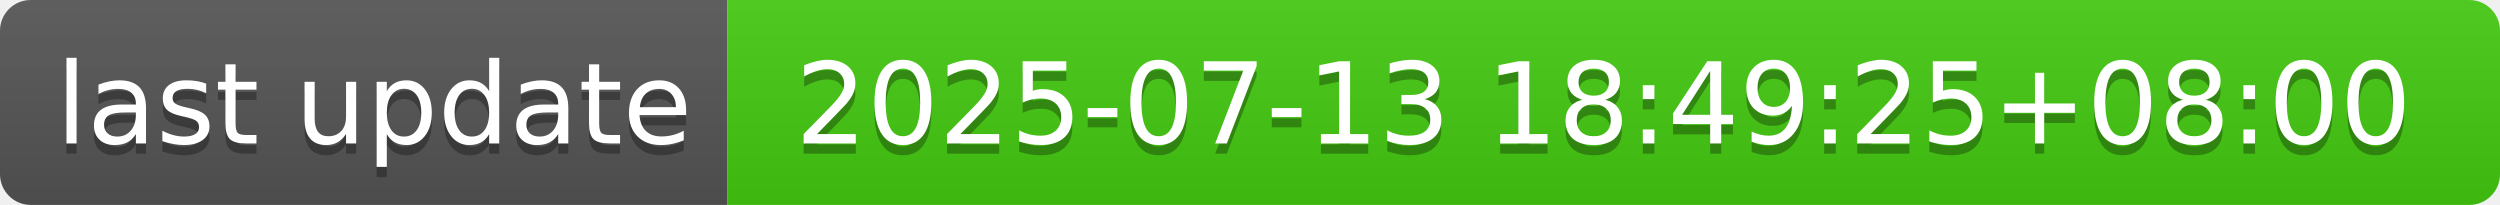
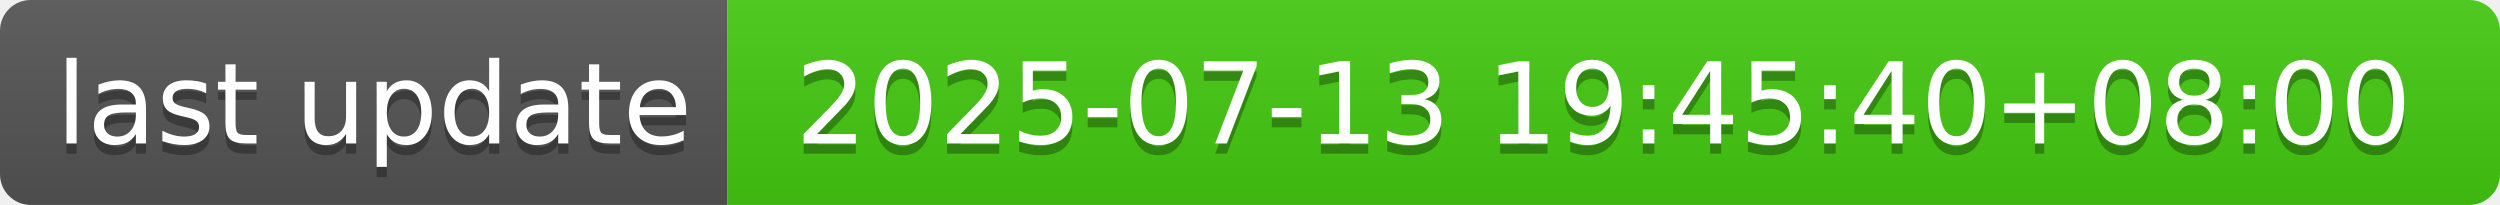
- <svg xmlns="http://www.w3.org/2000/svg" width="244" height="20" role="img" aria-label="last update: 2025-07-13 18:49:25+08:00">
+ <svg xmlns="http://www.w3.org/2000/svg" width="244" height="20" role="img" aria-label="last update: 2025-07-13 19:45:40+08:00">
  <linearGradient id="s" x2="0" y2="100%">
    <stop offset="0" stop-color="#bbb" stop-opacity=".1" />
    <stop offset="1" stop-opacity=".1" />
  </linearGradient>
  <clipPath id="r">
    <rect width="244" height="20" rx="3" fill="#fff" />
  </clipPath>
  <g clip-path="url(#r)">
    <rect width="71" height="20" fill="#555" />
    <rect x="71" width="173" height="20" fill="#4c1" />
    <rect width="244" height="20" fill="url(#s)" />
  </g>
  <g fill="#fff" text-anchor="middle" font-family="Verdana,Geneva,DejaVu Sans,sans-serif" text-rendering="geometricPrecision" font-size="110">
    <text aria-hidden="true" x="365" y="150" fill="#010101" fill-opacity=".3" transform="scale(.1)" textLength="610">last update</text>
    <text x="365" y="140" transform="scale(.1)" fill="#fff" textLength="610">last update</text>
-     <text aria-hidden="true" x="1565" y="150" fill="#010101" fill-opacity=".3" transform="scale(.1)" textLength="1630">2025-07-13 18:49:25+08:00</text>
-     <text x="1565" y="140" transform="scale(.1)" fill="#fff" textLength="1630">2025-07-13 18:49:25+08:00</text>
+     <text aria-hidden="true" x="1565" y="150" fill="#010101" fill-opacity=".3" transform="scale(.1)" textLength="1630">2025-07-13 19:45:40+08:00</text>
+     <text x="1565" y="140" transform="scale(.1)" fill="#fff" textLength="1630">2025-07-13 19:45:40+08:00</text>
  </g>
</svg>
